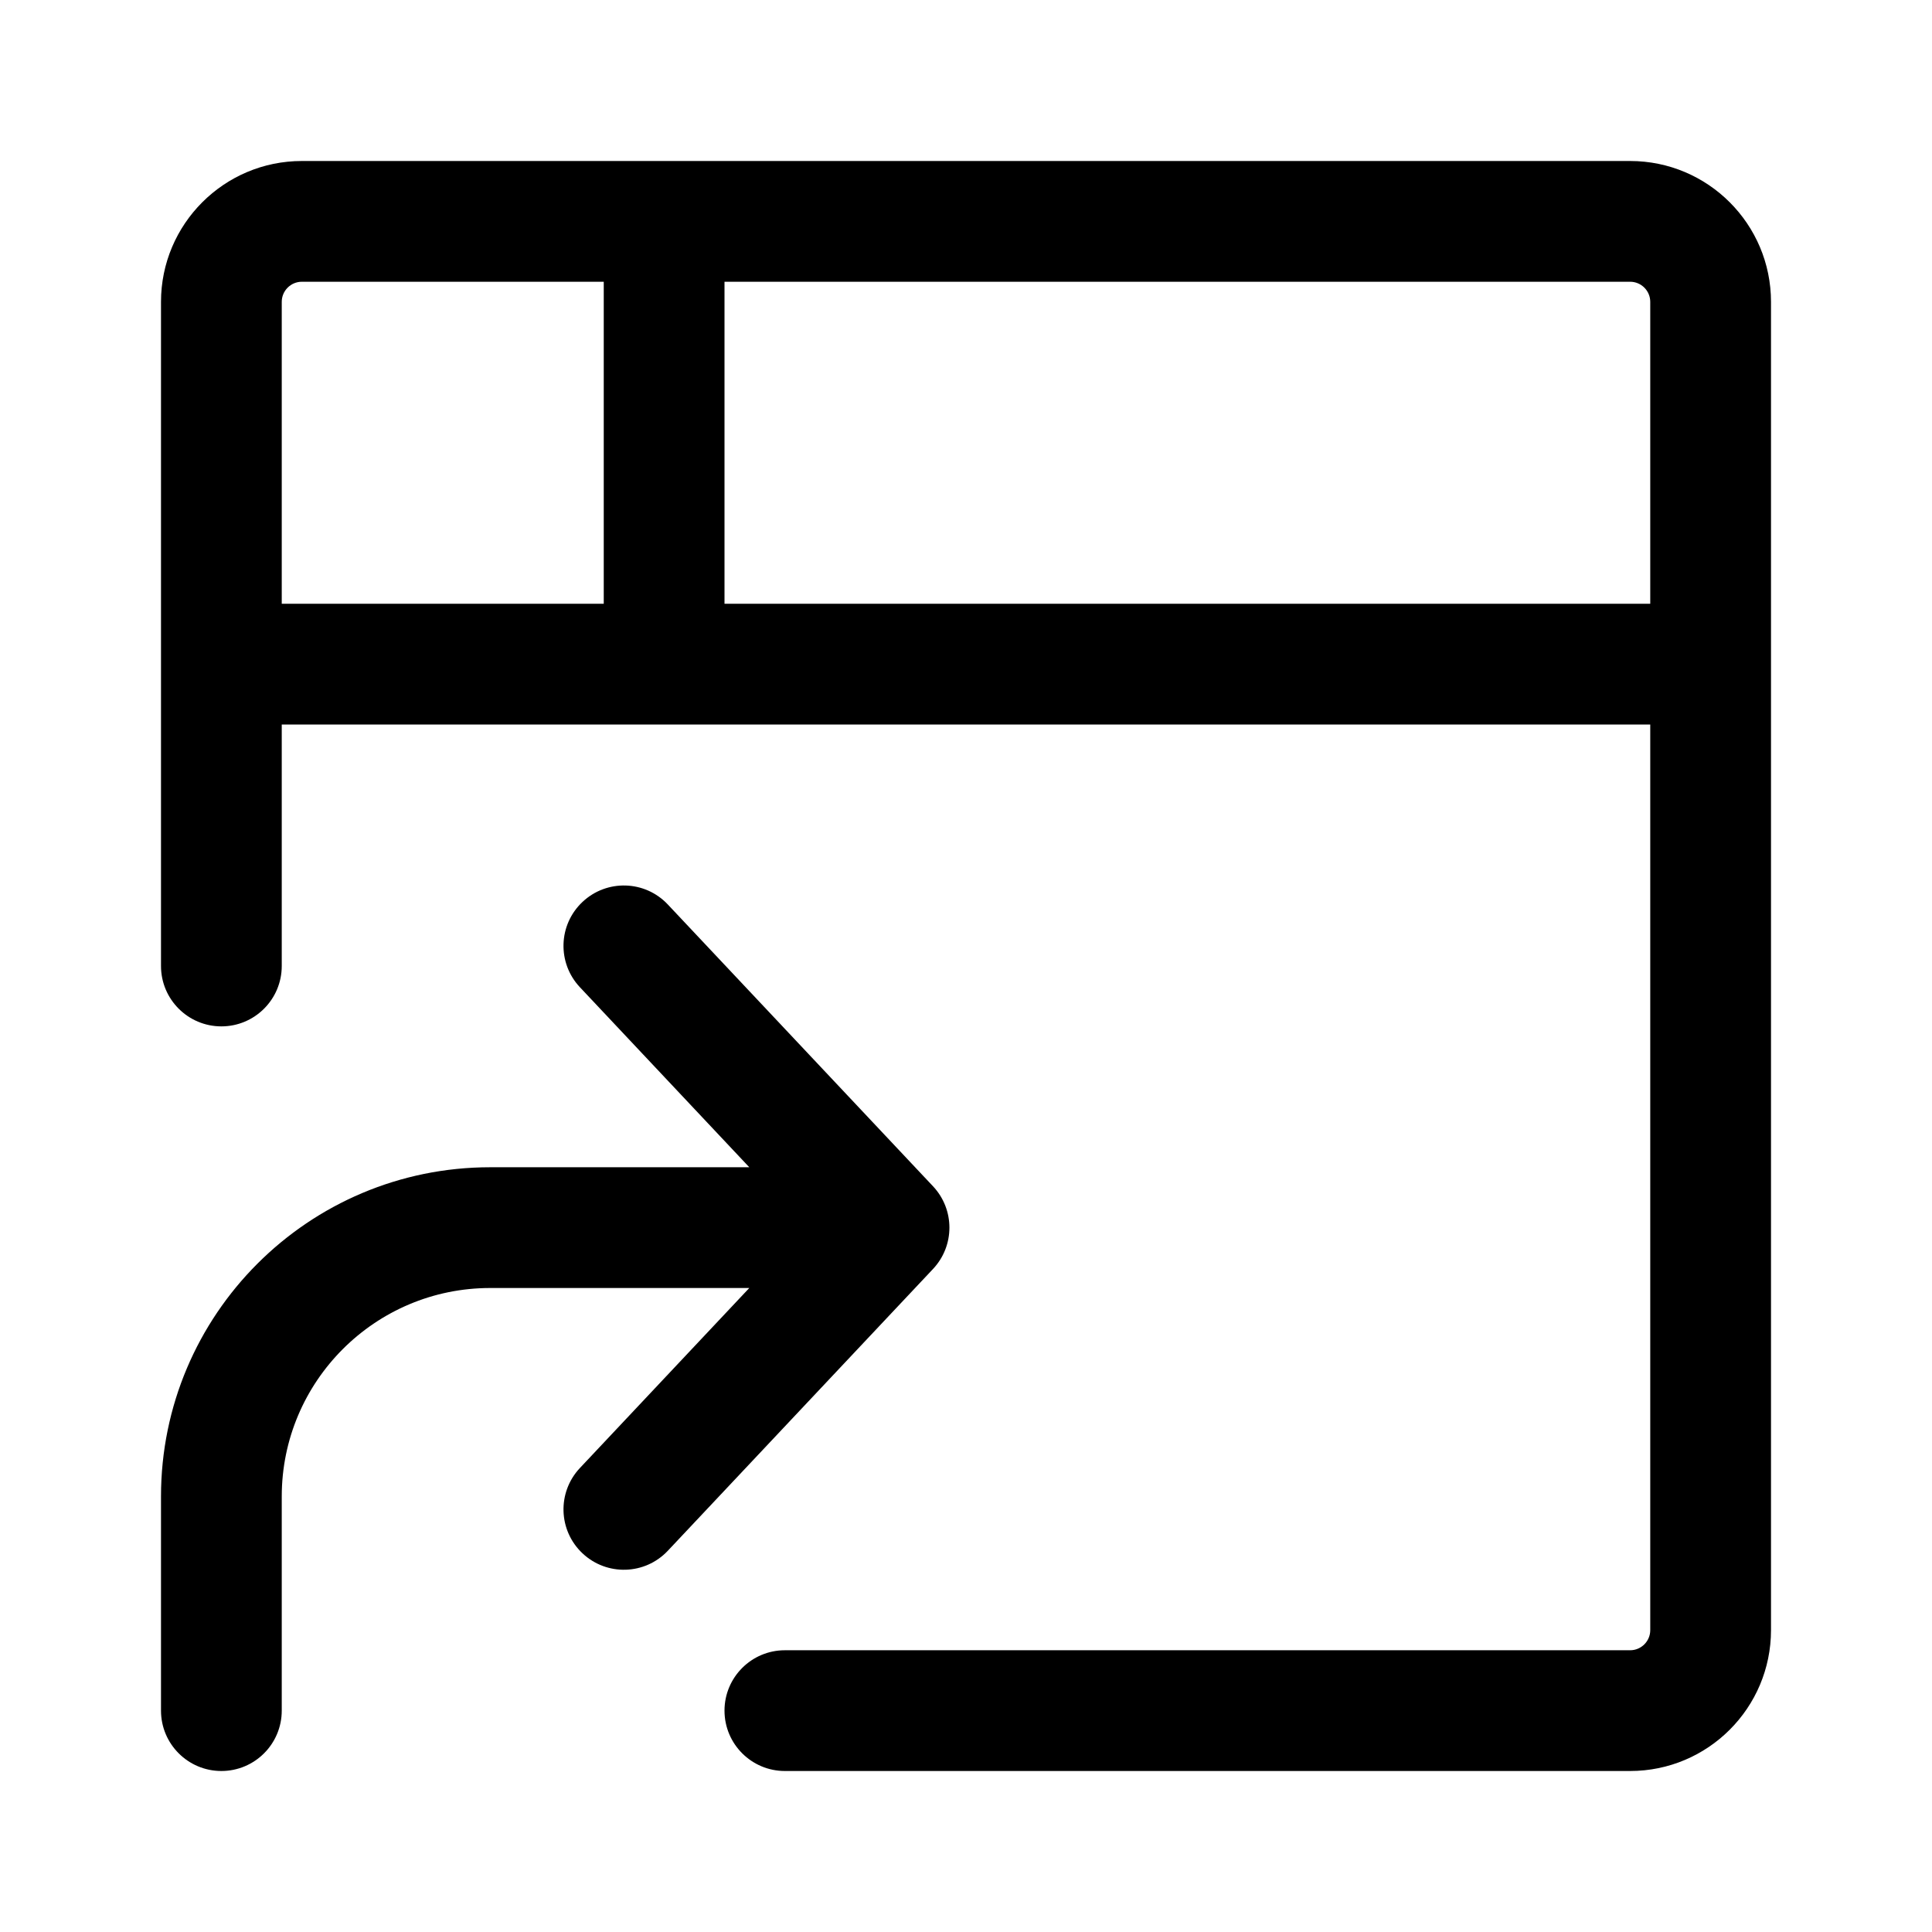
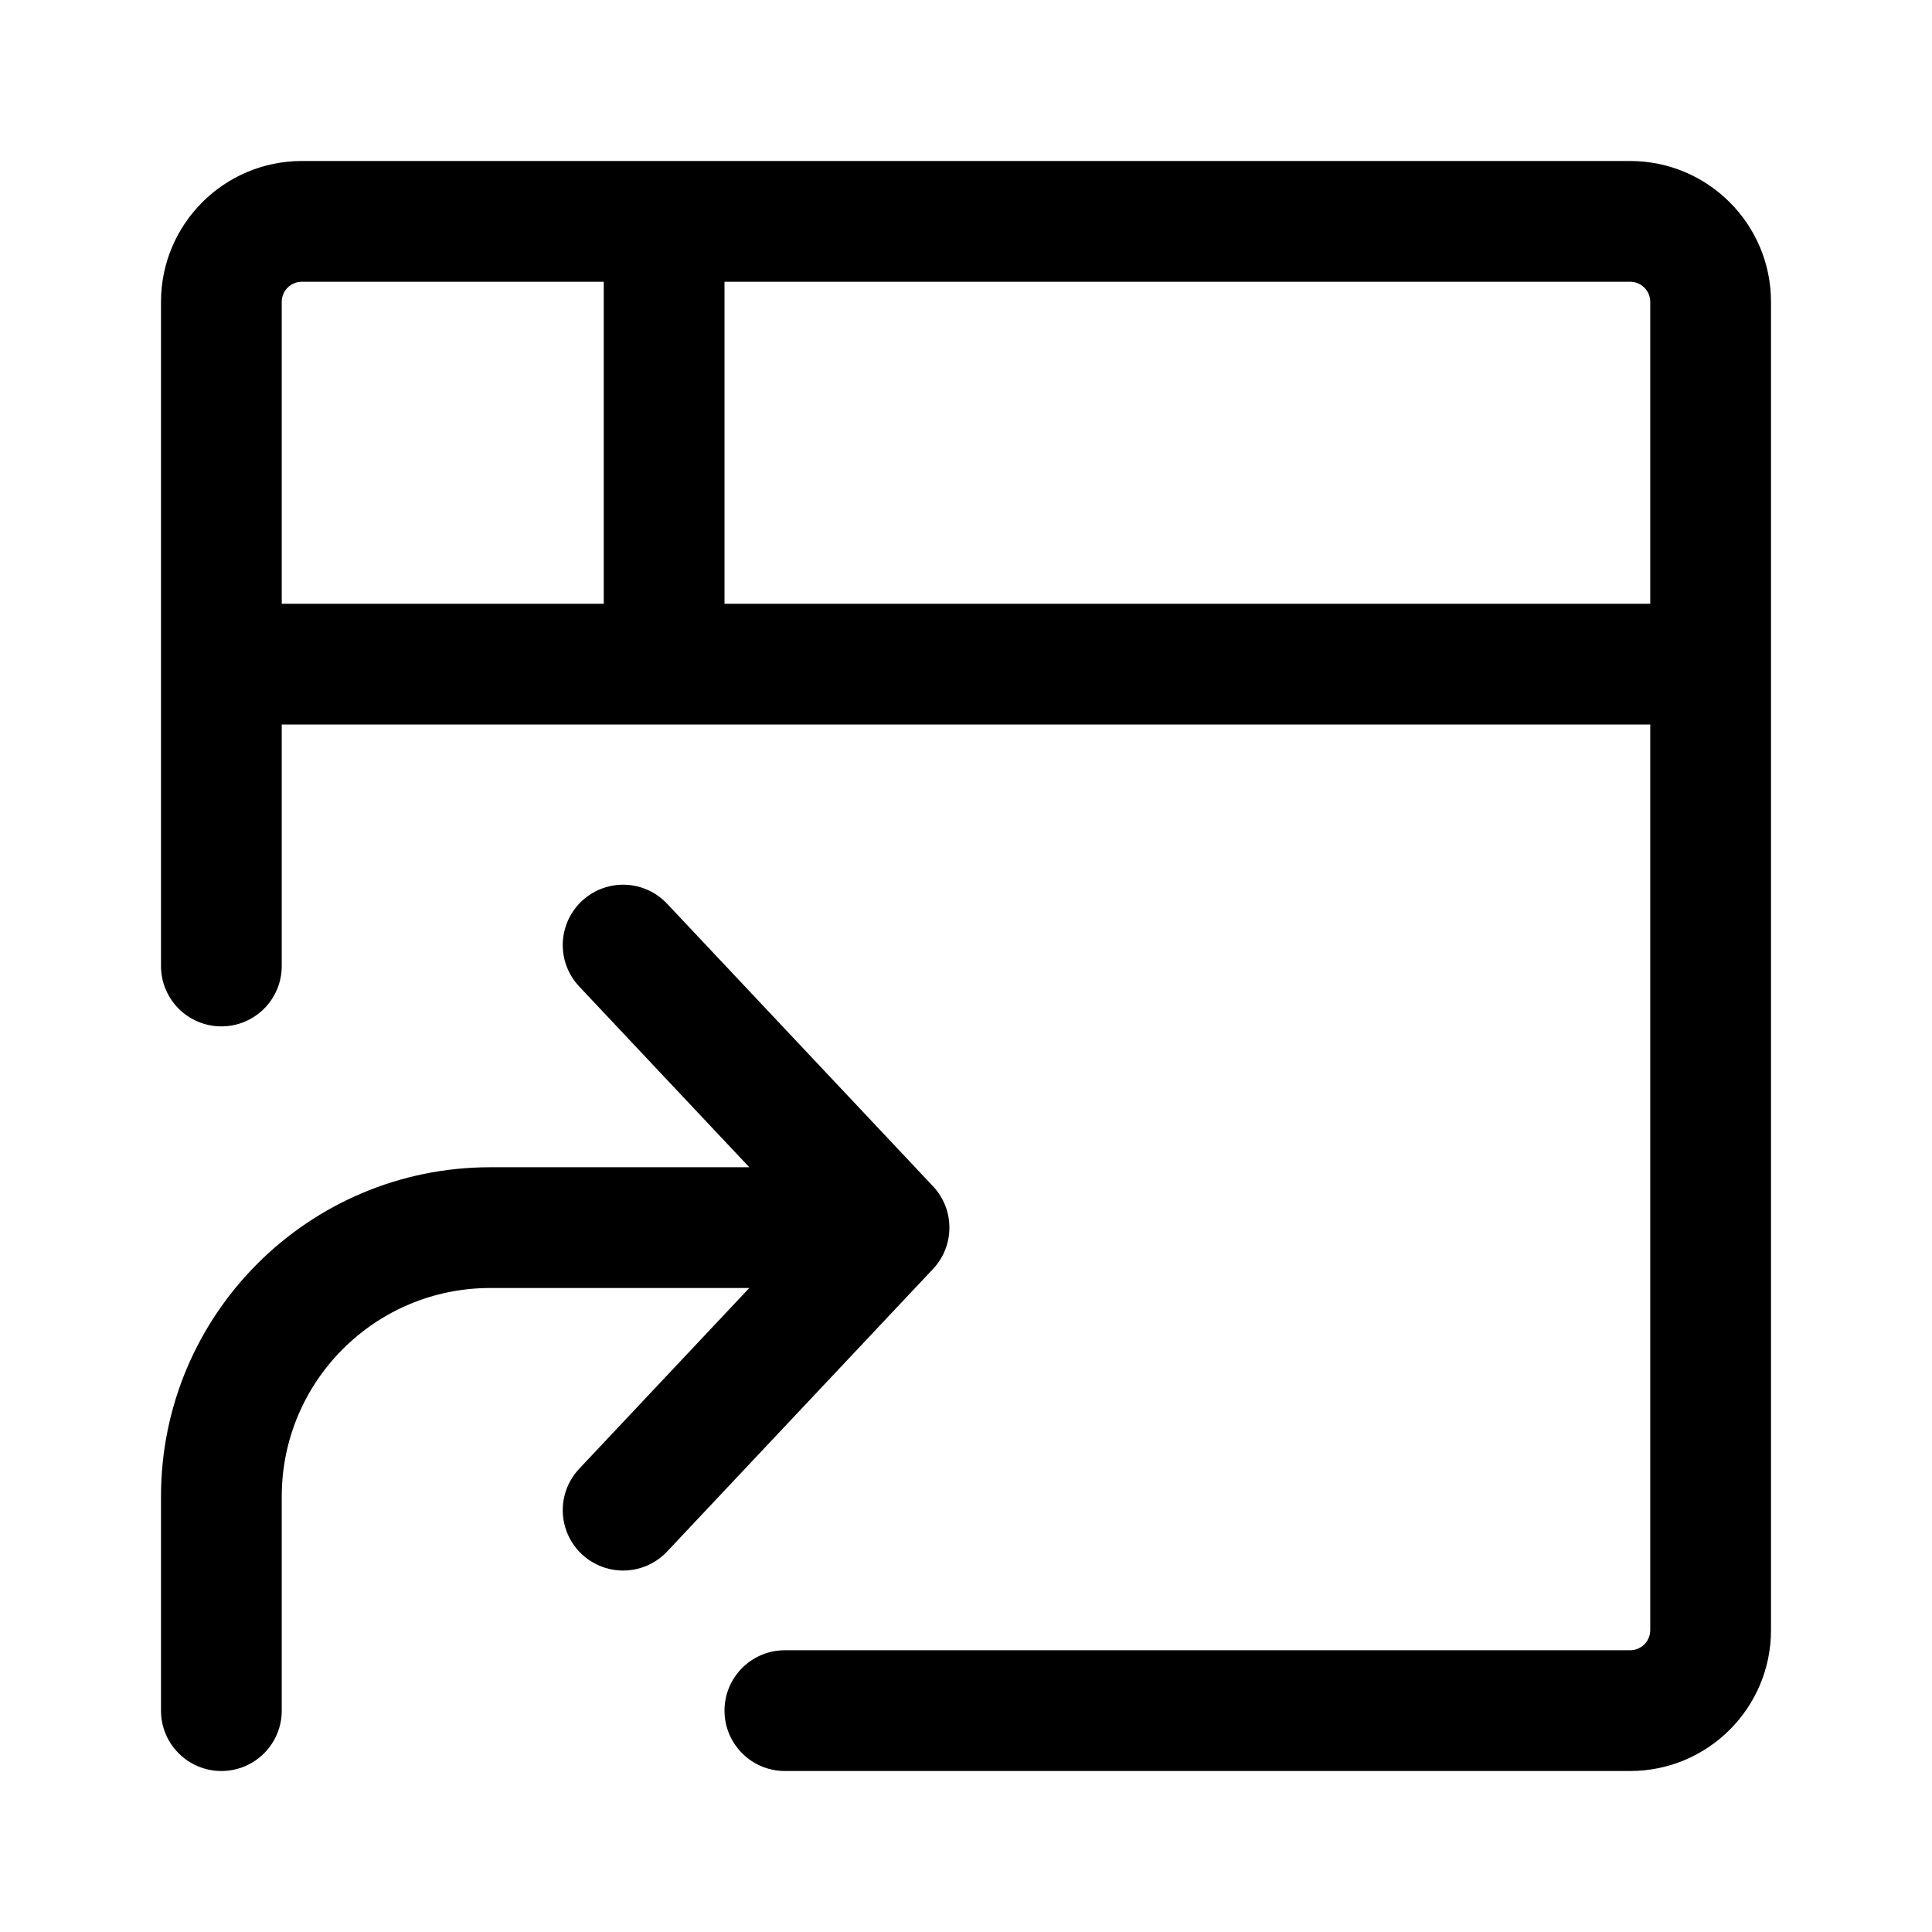
- <svg xmlns="http://www.w3.org/2000/svg" width="24" height="24" viewBox="0 0 24 24" fill="none">
-   <path fill-rule="evenodd" clip-rule="evenodd" d="M2 3.75C2 2.784 2.784 2 3.75 2H20.25C21.216 2 22 2.784 22 3.75V20.25C22 21.216 21.216 22 20.25 22H9.75C9.336 22 9 21.664 9 21.25C9 20.836 9.336 20.5 9.75 20.5H20.25C20.388 20.5 20.5 20.388 20.5 20.25V9H3.5V12C3.5 12.414 3.164 12.75 2.75 12.75C2.336 12.75 2 12.414 2 12V3.75ZM3.5 7.5H7.5L7.5 3.5H3.75C3.612 3.5 3.5 3.612 3.5 3.75V7.5ZM9 7.5H20.5V3.75C20.5 3.612 20.388 3.5 20.25 3.5H9L9 7.5Z" fill="black" />
-   <path d="M9.308 14.5L7.204 12.264C6.92 11.962 6.934 11.488 7.236 11.204C7.538 10.92 8.012 10.934 8.296 11.236L11.59 14.736C11.862 15.025 11.862 15.475 11.59 15.764L8.296 19.264C8.012 19.566 7.538 19.58 7.236 19.296C6.934 19.012 6.92 18.538 7.204 18.236L9.308 16H6.09C4.66 16 3.5 17.16 3.5 18.59V21.25C3.5 21.664 3.164 22 2.75 22C2.336 22 2 21.664 2 21.25V18.59C2 16.331 3.831 14.5 6.09 14.5H9.308Z" fill="black" />
+ <svg xmlns="http://www.w3.org/2000/svg" width="24" height="24" viewBox="0 0 24 24">
+   <path fill-rule="evenodd" d="M2 3.75C2 2.784 2.784 2 3.75 2h16.5c.966 0 1.75.784 1.75 1.75v16.5A1.75 1.75 0 0120.25 22H9.75a.75.75 0 010-1.5h10.5a.25.25 0 00.25-.25V9h-17v3A.75.75 0 012 12V3.75zM3.5 7.5h4v-4H3.75a.25.25 0 00-.25.25V7.5zm5.5 0h11.5V3.75a.25.25 0 00-.25-.25H9v4z" />
+   <path d="M9.308 14.5l-2.104-2.236a.75.75 0 111.092-1.028l3.294 3.5a.75.75 0 010 1.028l-3.294 3.5a.75.75 0 11-1.092-1.028L9.308 16H6.09a2.59 2.59 0 00-2.59 2.59v2.66a.75.75 0 01-1.5 0v-2.66a4.09 4.09 0 014.09-4.09h3.218z" />
</svg>
